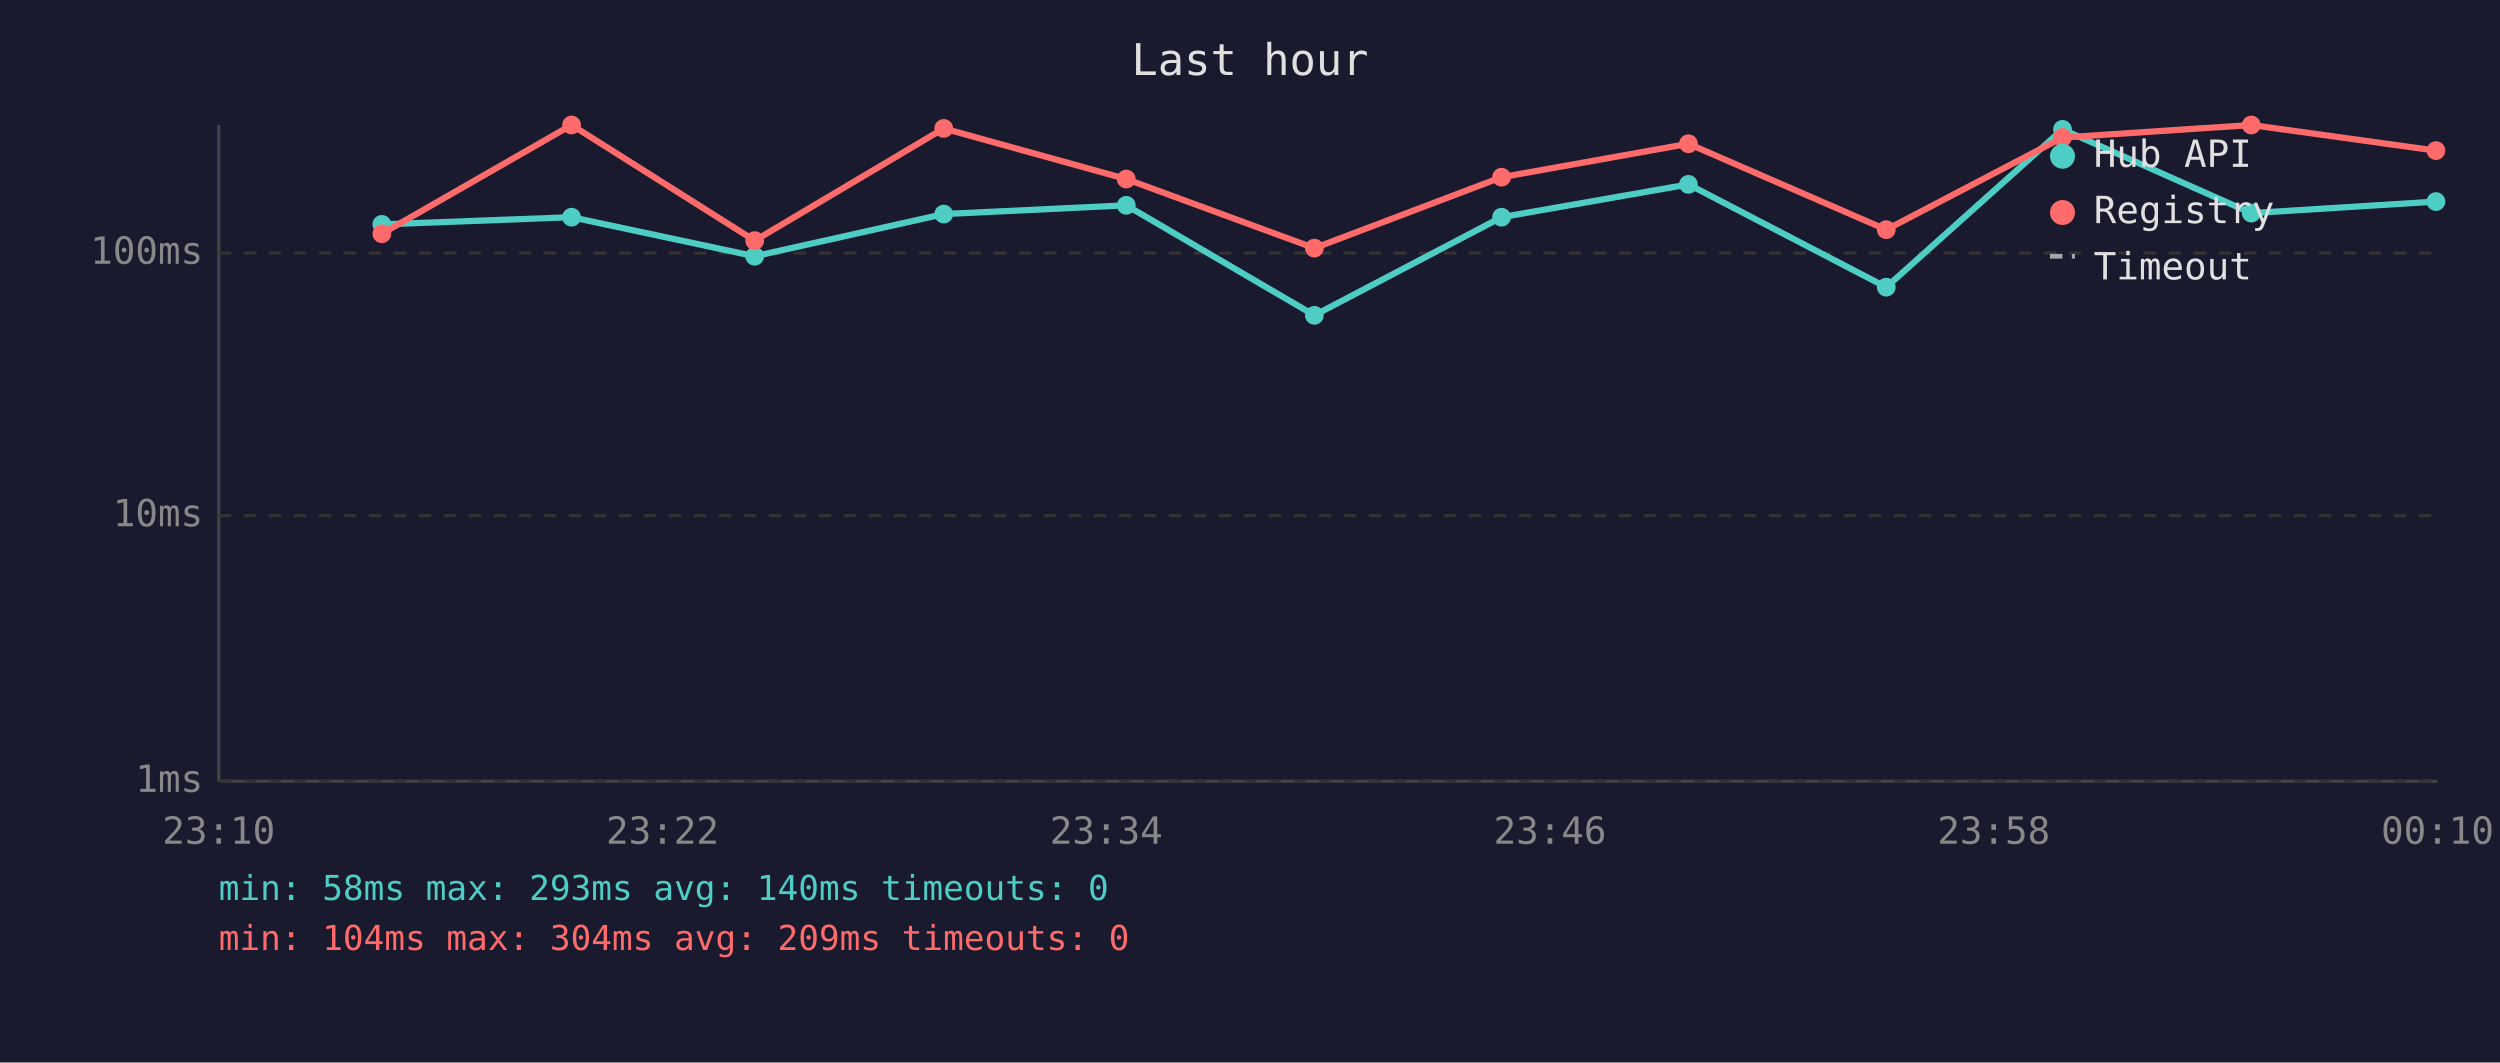
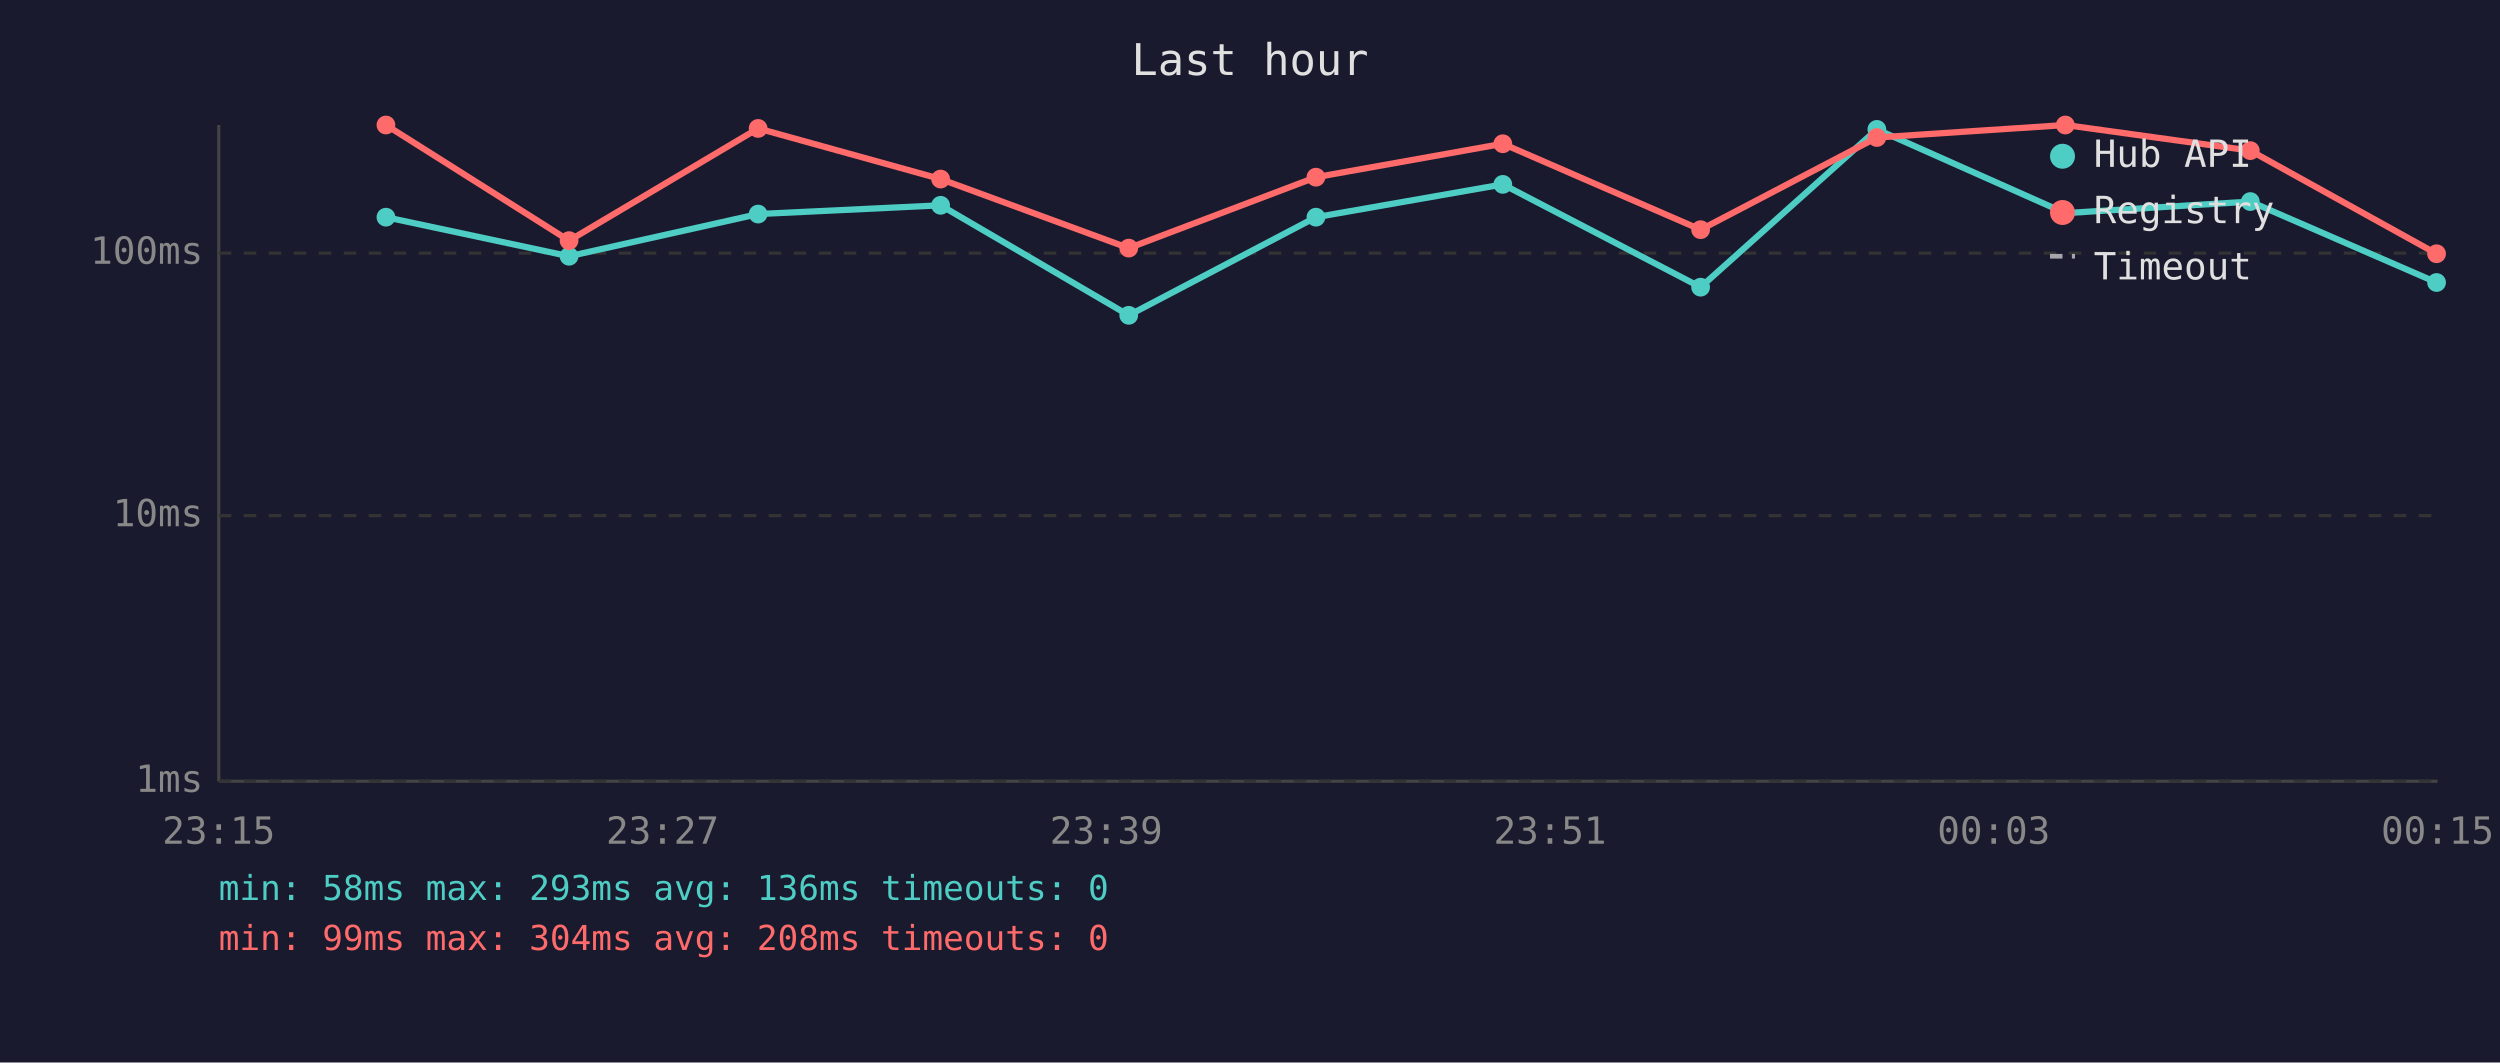
<svg xmlns="http://www.w3.org/2000/svg" viewBox="0 0 800 340" font-family="monospace" font-size="12">
  <rect width="800" height="340" fill="#1a1a2e" />
  <text x="400" y="24" fill="#e0e0e0" font-size="14" text-anchor="middle">Last hour</text>
  <line x1="70" y1="40" x2="70" y2="250" stroke="#444" stroke-width="1" />
  <line x1="70" y1="250" x2="780" y2="250" stroke="#444" stroke-width="1" />
  <line x1="70" y1="250" x2="780" y2="250" stroke="#333" stroke-width="1" stroke-dasharray="4" />
  <text x="65" y="250" fill="#888" text-anchor="end" dominant-baseline="middle">1ms</text>
  <line x1="70" y1="165" x2="780" y2="165" stroke="#333" stroke-width="1" stroke-dasharray="4" />
  <text x="65" y="165" fill="#888" text-anchor="end" dominant-baseline="middle">10ms</text>
  <line x1="70" y1="81" x2="780" y2="81" stroke="#333" stroke-width="1" stroke-dasharray="4" />
  <text x="65" y="81" fill="#888" text-anchor="end" dominant-baseline="middle">100ms</text>
-   <text x="70" y="270" fill="#888" text-anchor="middle">23:10</text>
-   <text x="212" y="270" fill="#888" text-anchor="middle">23:22</text>
-   <text x="354" y="270" fill="#888" text-anchor="middle">23:34</text>
-   <text x="496" y="270" fill="#888" text-anchor="middle">23:46</text>
-   <text x="638" y="270" fill="#888" text-anchor="middle">23:58</text>
-   <text x="780" y="270" fill="#888" text-anchor="middle">00:10</text>
-   <polyline points="122.2,71.8 182.9,69.5 241.5,82.0 302.0,68.5 360.4,65.7 420.6,100.9 480.5,69.5 540.3,59.0 603.6,91.9 660.0,41.4 720.4,68.2 779.5,64.5" fill="none" stroke="#4ecdc4" stroke-width="2" opacity="1" />
-   <circle cx="122.2" cy="71.8" r="3" fill="#4ecdc4" />
-   <circle cx="182.9" cy="69.5" r="3" fill="#4ecdc4" />
-   <circle cx="241.5" cy="82.0" r="3" fill="#4ecdc4" />
-   <circle cx="302.0" cy="68.5" r="3" fill="#4ecdc4" />
-   <circle cx="360.4" cy="65.7" r="3" fill="#4ecdc4" />
-   <circle cx="420.6" cy="100.9" r="3" fill="#4ecdc4" />
-   <circle cx="480.5" cy="69.5" r="3" fill="#4ecdc4" />
-   <circle cx="540.3" cy="59.0" r="3" fill="#4ecdc4" />
-   <circle cx="603.6" cy="91.9" r="3" fill="#4ecdc4" />
-   <circle cx="660.0" cy="41.4" r="3" fill="#4ecdc4" />
-   <circle cx="720.4" cy="68.2" r="3" fill="#4ecdc4" />
-   <circle cx="779.5" cy="64.5" r="3" fill="#4ecdc4" />
-   <polyline points="122.2,74.8 182.9,40.0 241.5,77.0 302.0,41.1 360.4,57.3 420.6,79.4 480.5,56.7 540.3,46.0 603.6,73.5 660.0,44.0 720.4,40.0 779.5,48.2" fill="none" stroke="#ff6b6b" stroke-width="2" opacity="1" />
-   <circle cx="122.2" cy="74.8" r="3" fill="#ff6b6b" />
-   <circle cx="182.9" cy="40.0" r="3" fill="#ff6b6b" />
-   <circle cx="241.5" cy="77.0" r="3" fill="#ff6b6b" />
-   <circle cx="302.0" cy="41.1" r="3" fill="#ff6b6b" />
-   <circle cx="360.4" cy="57.3" r="3" fill="#ff6b6b" />
-   <circle cx="420.6" cy="79.4" r="3" fill="#ff6b6b" />
-   <circle cx="480.5" cy="56.7" r="3" fill="#ff6b6b" />
-   <circle cx="540.3" cy="46.0" r="3" fill="#ff6b6b" />
-   <circle cx="603.6" cy="73.5" r="3" fill="#ff6b6b" />
-   <circle cx="660.0" cy="44.0" r="3" fill="#ff6b6b" />
-   <circle cx="720.4" cy="40.0" r="3" fill="#ff6b6b" />
-   <circle cx="779.5" cy="48.2" r="3" fill="#ff6b6b" />
+   <text x="70" y="270" fill="#888" text-anchor="middle">23:15</text>
+   <text x="212" y="270" fill="#888" text-anchor="middle">23:27</text>
+   <text x="354" y="270" fill="#888" text-anchor="middle">23:39</text>
+   <text x="496" y="270" fill="#888" text-anchor="middle">23:51</text>
+   <text x="638" y="270" fill="#888" text-anchor="middle">00:03</text>
+   <text x="780" y="270" fill="#888" text-anchor="middle">00:15</text>
+   <polyline points="123.5,69.5 182.1,82.0 242.6,68.5 301.0,65.7 361.2,100.9 421.1,69.5 480.9,59.0 544.2,91.9 600.6,41.4 660.9,68.2 720.1,64.5 779.7,90.4" fill="none" stroke="#4ecdc4" stroke-width="2" opacity="1" />
+   <circle cx="123.5" cy="69.5" r="3" fill="#4ecdc4" />
+   <circle cx="182.1" cy="82.0" r="3" fill="#4ecdc4" />
+   <circle cx="242.6" cy="68.5" r="3" fill="#4ecdc4" />
+   <circle cx="301.0" cy="65.7" r="3" fill="#4ecdc4" />
+   <circle cx="361.2" cy="100.9" r="3" fill="#4ecdc4" />
+   <circle cx="421.1" cy="69.5" r="3" fill="#4ecdc4" />
+   <circle cx="480.9" cy="59.0" r="3" fill="#4ecdc4" />
+   <circle cx="544.2" cy="91.9" r="3" fill="#4ecdc4" />
+   <circle cx="600.6" cy="41.4" r="3" fill="#4ecdc4" />
+   <circle cx="660.9" cy="68.2" r="3" fill="#4ecdc4" />
+   <circle cx="720.1" cy="64.5" r="3" fill="#4ecdc4" />
+   <circle cx="779.7" cy="90.4" r="3" fill="#4ecdc4" />
+   <polyline points="123.5,40.0 182.1,77.0 242.6,41.1 301.0,57.3 361.2,79.4 421.1,56.7 480.9,46.0 544.2,73.5 600.6,44.0 660.9,40.0 720.1,48.2 779.7,81.2" fill="none" stroke="#ff6b6b" stroke-width="2" opacity="1" />
+   <circle cx="123.5" cy="40.0" r="3" fill="#ff6b6b" />
+   <circle cx="182.1" cy="77.0" r="3" fill="#ff6b6b" />
+   <circle cx="242.6" cy="41.1" r="3" fill="#ff6b6b" />
+   <circle cx="301.0" cy="57.3" r="3" fill="#ff6b6b" />
+   <circle cx="361.2" cy="79.4" r="3" fill="#ff6b6b" />
+   <circle cx="421.1" cy="56.7" r="3" fill="#ff6b6b" />
+   <circle cx="480.9" cy="46.0" r="3" fill="#ff6b6b" />
+   <circle cx="544.2" cy="73.5" r="3" fill="#ff6b6b" />
+   <circle cx="600.6" cy="44.0" r="3" fill="#ff6b6b" />
+   <circle cx="660.9" cy="40.0" r="3" fill="#ff6b6b" />
+   <circle cx="720.1" cy="48.2" r="3" fill="#ff6b6b" />
+   <circle cx="779.7" cy="81.2" r="3" fill="#ff6b6b" />
  <circle cx="660" cy="50" r="4" fill="#4ecdc4" />
  <text x="670" y="50" fill="#e0e0e0" dominant-baseline="middle">Hub API</text>
  <circle cx="660" cy="68" r="4" fill="#ff6b6b" />
  <text x="670" y="68" fill="#e0e0e0" dominant-baseline="middle">Registry</text>
  <line x1="656" y1="82" x2="664" y2="82" stroke="#e0e0e0" stroke-width="1.5" stroke-dasharray="4,3" opacity="0.7" />
  <text x="670" y="86" fill="#e0e0e0" dominant-baseline="middle">Timeout</text>
-   <text x="70" y="288" fill="#4ecdc4" font-size="11">min: 58ms  max: 293ms  avg: 140ms  timeouts: 0</text>
-   <text x="70" y="304" fill="#ff6b6b" font-size="11">min: 104ms  max: 304ms  avg: 209ms  timeouts: 0</text>
+   <text x="70" y="288" fill="#4ecdc4" font-size="11">min: 58ms  max: 293ms  avg: 136ms  timeouts: 0</text>
+   <text x="70" y="304" fill="#ff6b6b" font-size="11">min: 99ms  max: 304ms  avg: 208ms  timeouts: 0</text>
</svg>
